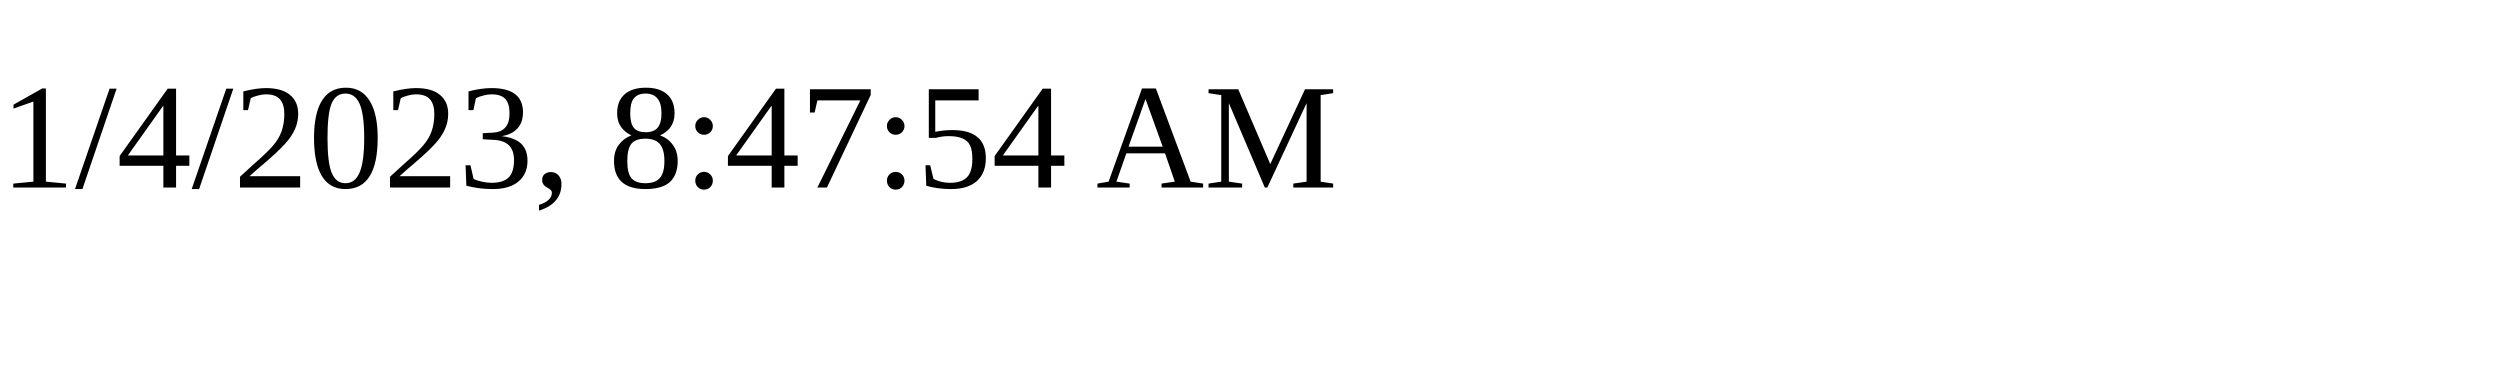
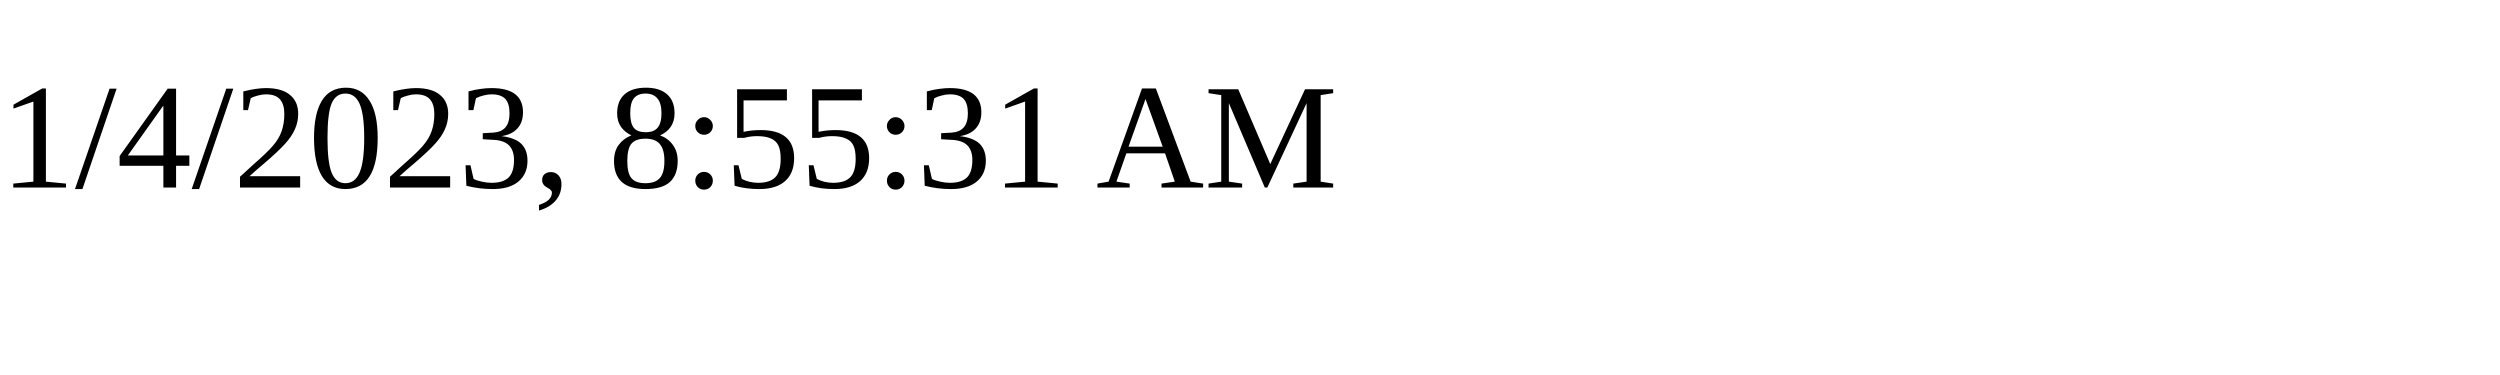
<svg xmlns="http://www.w3.org/2000/svg" height="30" width="200">
-   <text x="0" y="15">1/4/2023, 8:47:54 AM</text>
+   <text x="0" y="15">1/4/2023, 8:55:31 AM</text>
</svg>
